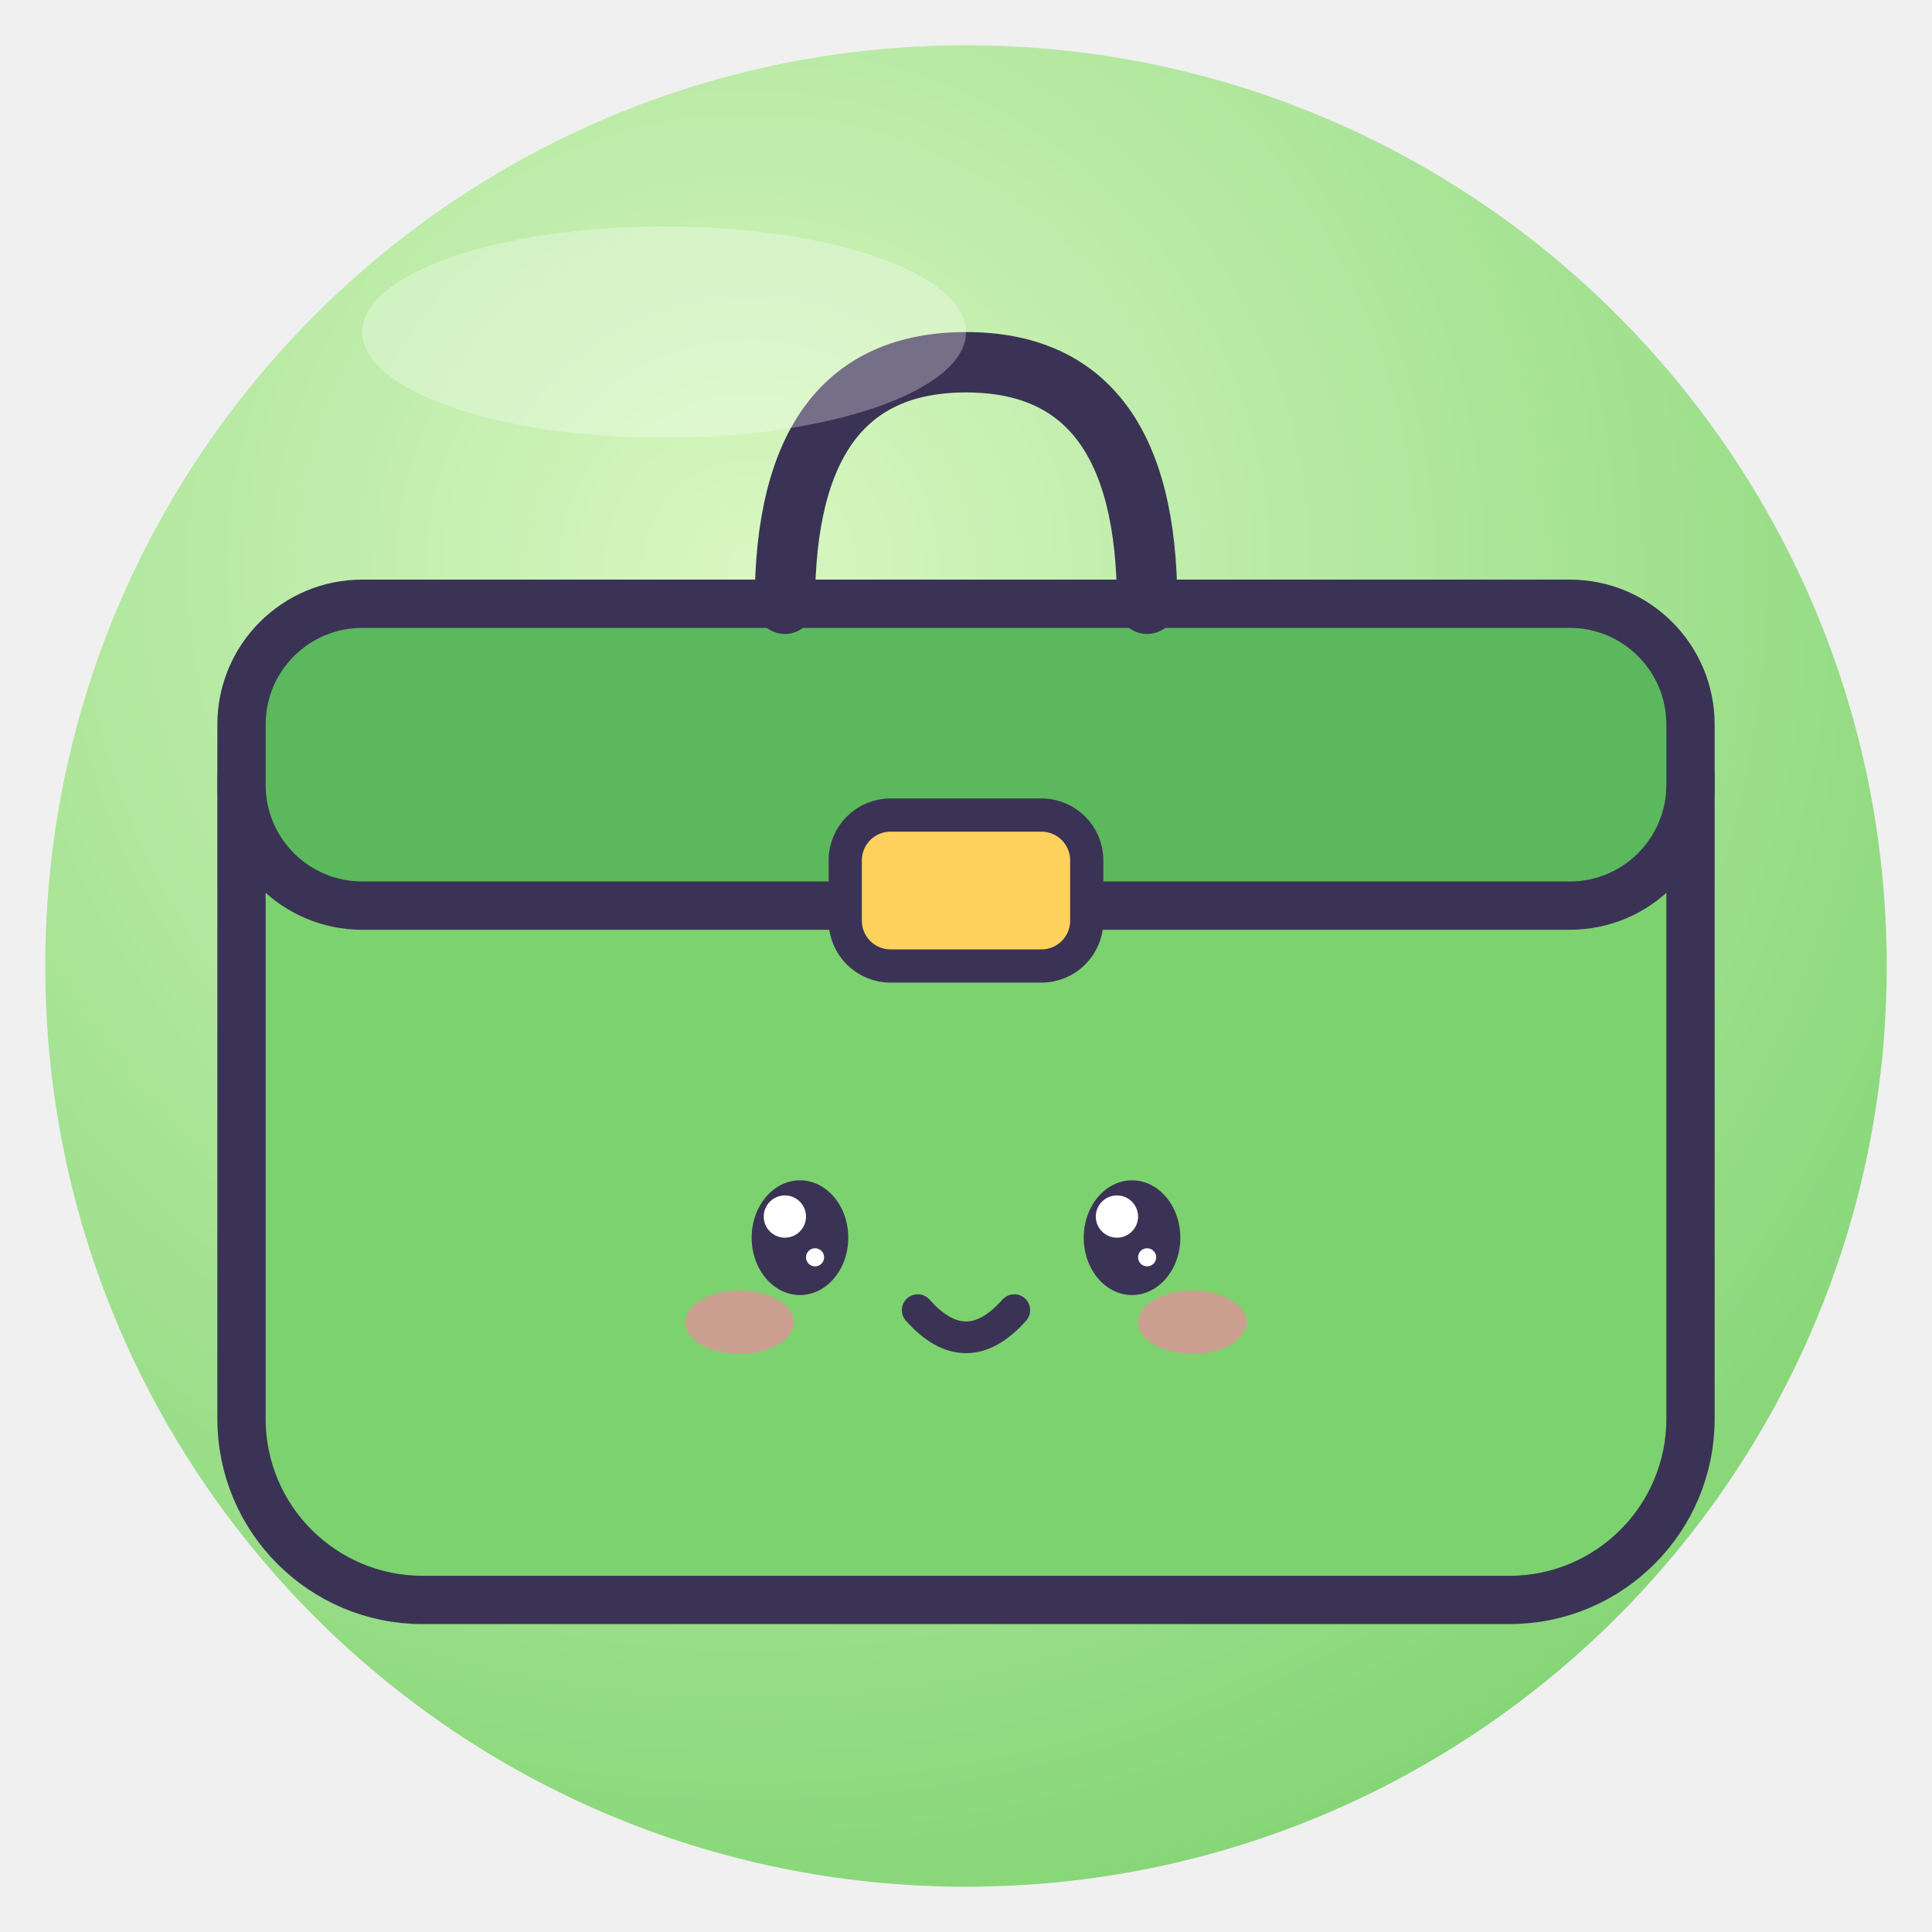
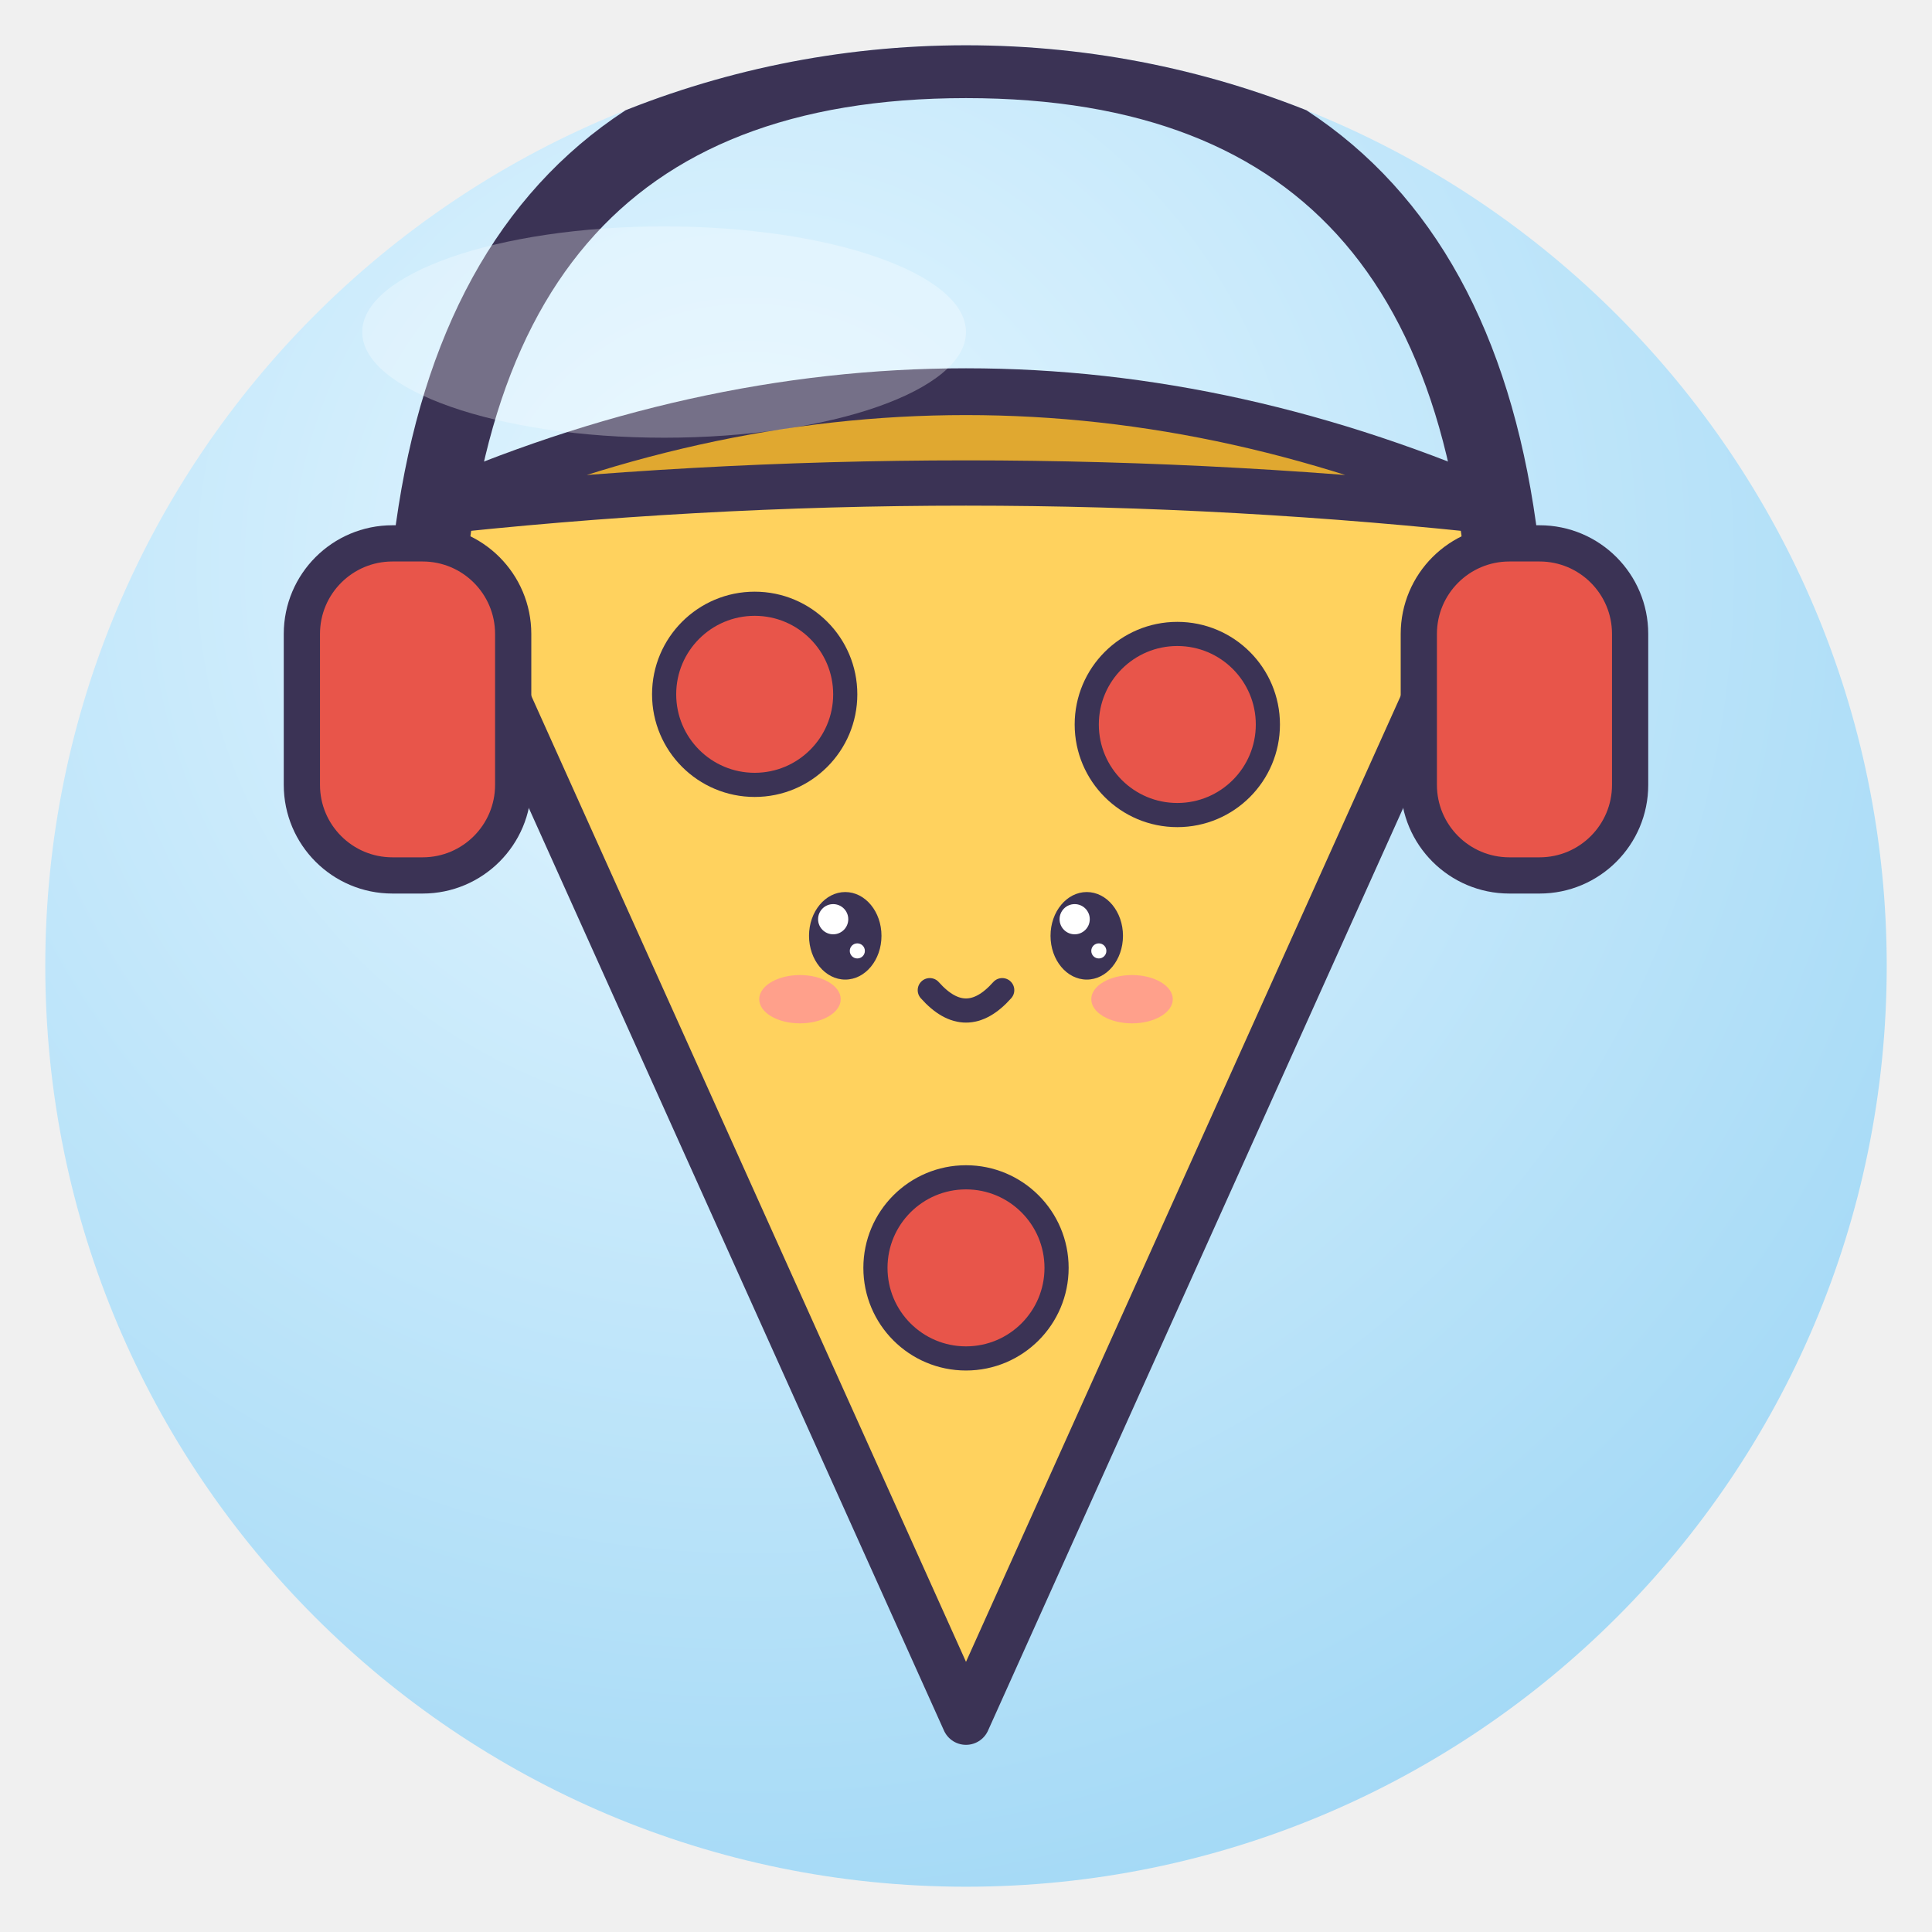
<svg xmlns="http://www.w3.org/2000/svg" viewBox="0 0 128 128" width="128" height="128">
  <defs>
    <radialGradient id="g" cx="38%" cy="28%" r="85%">
-       <stop offset="0" stop-color="#D9F7C2" />
-       <stop offset="1" stop-color="#7CD26E" />
+       <stop offset="0" stop-color="#E4F6FF" />
+       <stop offset="1" stop-color="#9DD6F5" />
    </radialGradient>
    <clipPath id="c">
      <circle cx="64" cy="64" r="61" />
    </clipPath>
  </defs>
  <circle cx="64" cy="64" r="61" fill="url(#g)" />
  <g clip-path="url(#c)">
-     <rect x="16" y="40" width="96" height="66" rx="12" fill="#7CD26E" stroke="#3B3355" stroke-width="3.2" stroke-linejoin="round" stroke-linecap="round" />
-     <rect x="16" y="40" width="96" height="20" rx="8" fill="#5CB85C" stroke="#3B3355" stroke-width="3.2" stroke-linejoin="round" stroke-linecap="round" />
-     <path d="M52 40 Q52 24 64 24 Q76 24 76 40" fill="none" stroke="#3B3355" stroke-linejoin="round" stroke-linecap="round" stroke-width="4" />
-     <rect x="56" y="54" width="16" height="10" rx="3" fill="#FFD25E" stroke="#3B3355" stroke-linejoin="round" stroke-linecap="round" stroke-width="2.2" />
-     <ellipse cx="53" cy="82" rx="3.2" ry="3.8" fill="#3B3355" />
-     <circle cx="52.0" cy="80.6" r="1.4" fill="#fff" />
-     <circle cx="54.0" cy="83.3" r="0.6" fill="#fff" />
-     <ellipse cx="75" cy="82" rx="3.2" ry="3.8" fill="#3B3355" />
-     <circle cx="74.0" cy="80.6" r="1.4" fill="#fff" />
-     <circle cx="76.0" cy="83.3" r="0.6" fill="#fff" />
-     <ellipse cx="49.0" cy="87.6" rx="3.6" ry="2.1" fill="#FF7FA8" opacity=".6" />
-     <ellipse cx="79.0" cy="87.6" rx="3.6" ry="2.1" fill="#FF7FA8" opacity=".6" />
-     <path d="M60.8 86.8 Q64 90.4 67.2 86.8" fill="none" stroke="#3B3355" stroke-linejoin="round" stroke-linecap="round" stroke-width="2.1" />
+     <path d="M28 34 Q64 18 100 34 L64 114Z" fill="#FFD25E" stroke="#3B3355" stroke-width="3.2" stroke-linejoin="round" stroke-linecap="round" />
+     <path d="M28 34 Q64 18 100 34 Q64 30 28 34Z" fill="#E0A830" stroke="#3B3355" stroke-linejoin="round" stroke-linecap="round" stroke-width="3" />
+     <circle cx="50" cy="46" r="6" fill="#E8554A" stroke="#3B3355" stroke-linejoin="round" stroke-linecap="round" stroke-width="1.6" />
+     <circle cx="78" cy="48" r="6" fill="#E8554A" stroke="#3B3355" stroke-linejoin="round" stroke-linecap="round" stroke-width="1.6" />
+     <circle cx="64" cy="84" r="6" fill="#E8554A" stroke="#3B3355" stroke-linejoin="round" stroke-linecap="round" stroke-width="1.6" />
+     <ellipse cx="56" cy="62" rx="2.4" ry="2.9" fill="#3B3355" />
+     <circle cx="55.2" cy="60.9" r="1.0" fill="#fff" />
+     <circle cx="56.8" cy="63.0" r="0.5" fill="#fff" />
+     <ellipse cx="72" cy="62" rx="2.4" ry="2.9" fill="#3B3355" />
+     <circle cx="71.2" cy="60.9" r="1.0" fill="#fff" />
+     <circle cx="72.8" cy="63.0" r="0.5" fill="#fff" />
+     <ellipse cx="53.0" cy="66.2" rx="2.7" ry="1.6" fill="#FF7FA8" opacity=".6" />
+     <ellipse cx="75.0" cy="66.2" rx="2.7" ry="1.6" fill="#FF7FA8" opacity=".6" />
+     <path d="M61.6 65.6 Q64 68.3 66.4 65.6" fill="none" stroke="#3B3355" stroke-linejoin="round" stroke-linecap="round" stroke-width="1.6" />
+     <path d="M28 46 Q28 4 64 4 Q100 4 100 46" fill="none" stroke="#3B3355" stroke-linejoin="round" stroke-linecap="round" stroke-width="5" />
+     <rect x="20" y="36" width="14" height="22" rx="6" fill="#E8554A" stroke="#3B3355" stroke-linejoin="round" stroke-linecap="round" stroke-width="2.4" />
+     <rect x="94" y="36" width="14" height="22" rx="6" fill="#E8554A" stroke="#3B3355" stroke-linejoin="round" stroke-linecap="round" stroke-width="2.4" />
  </g>
  <ellipse cx="44" cy="22" rx="20" ry="7" fill="#fff" opacity=".3" />
</svg>
